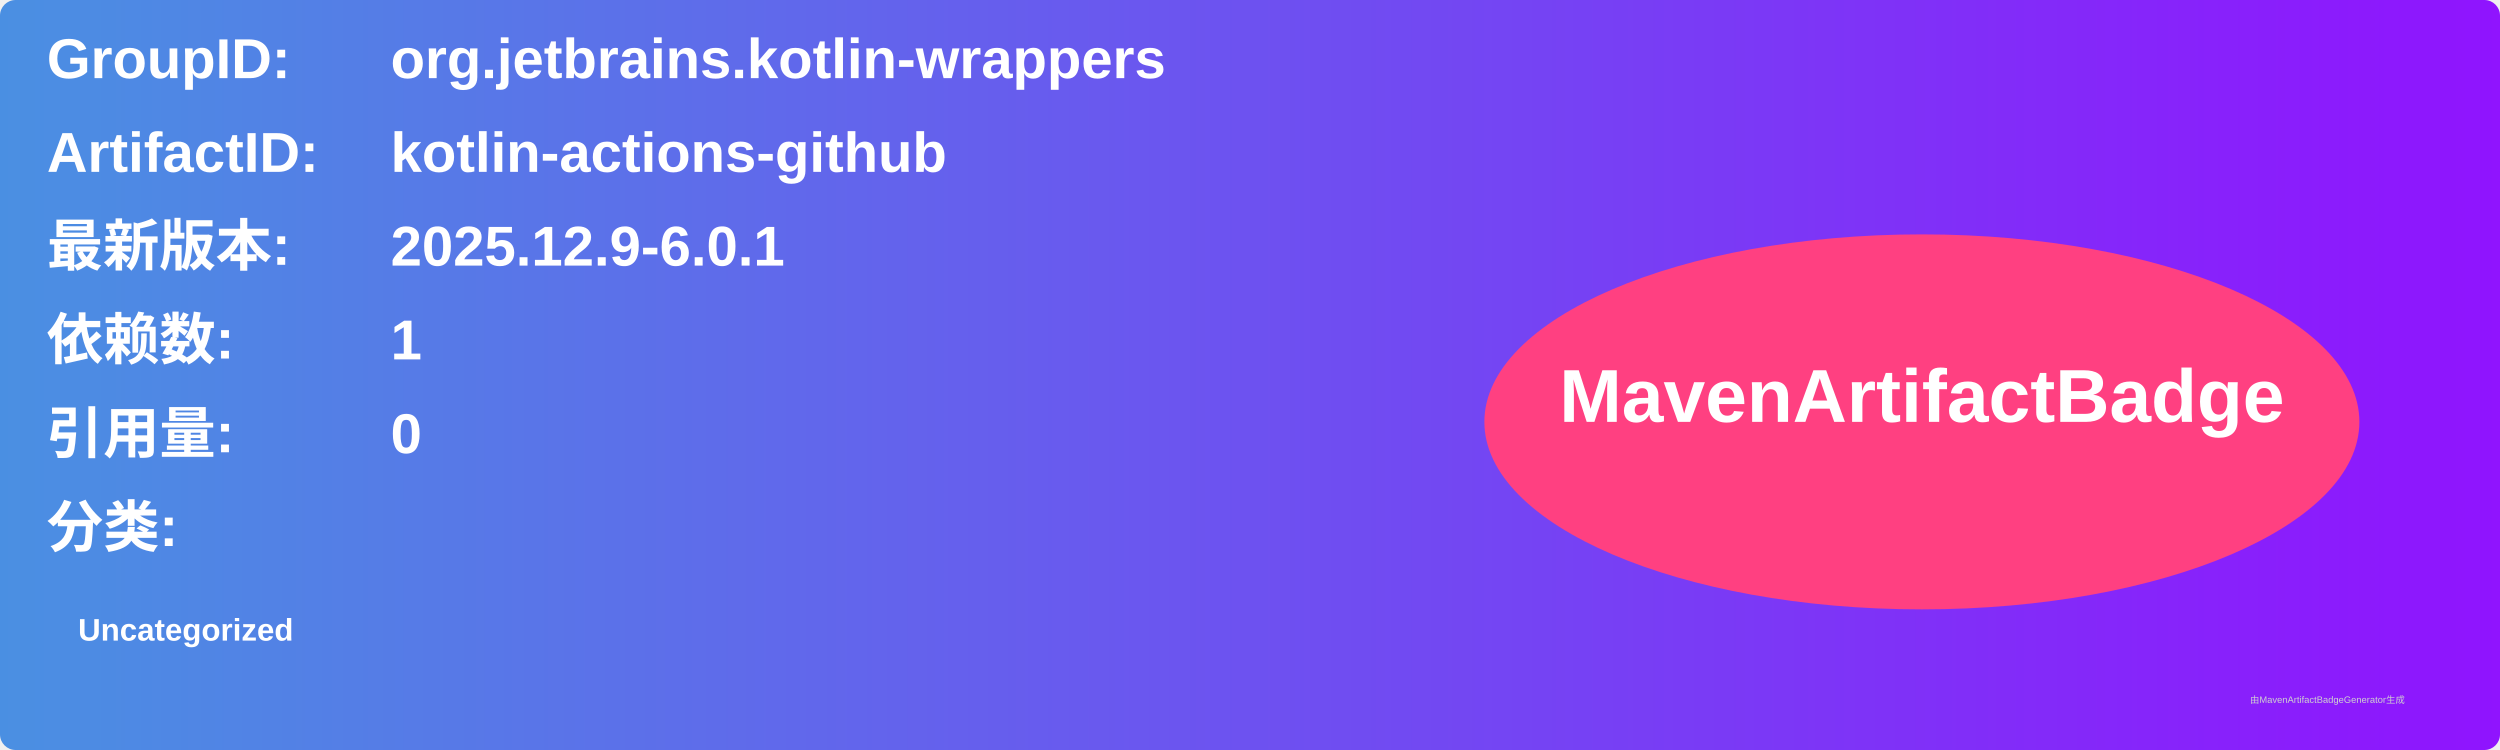
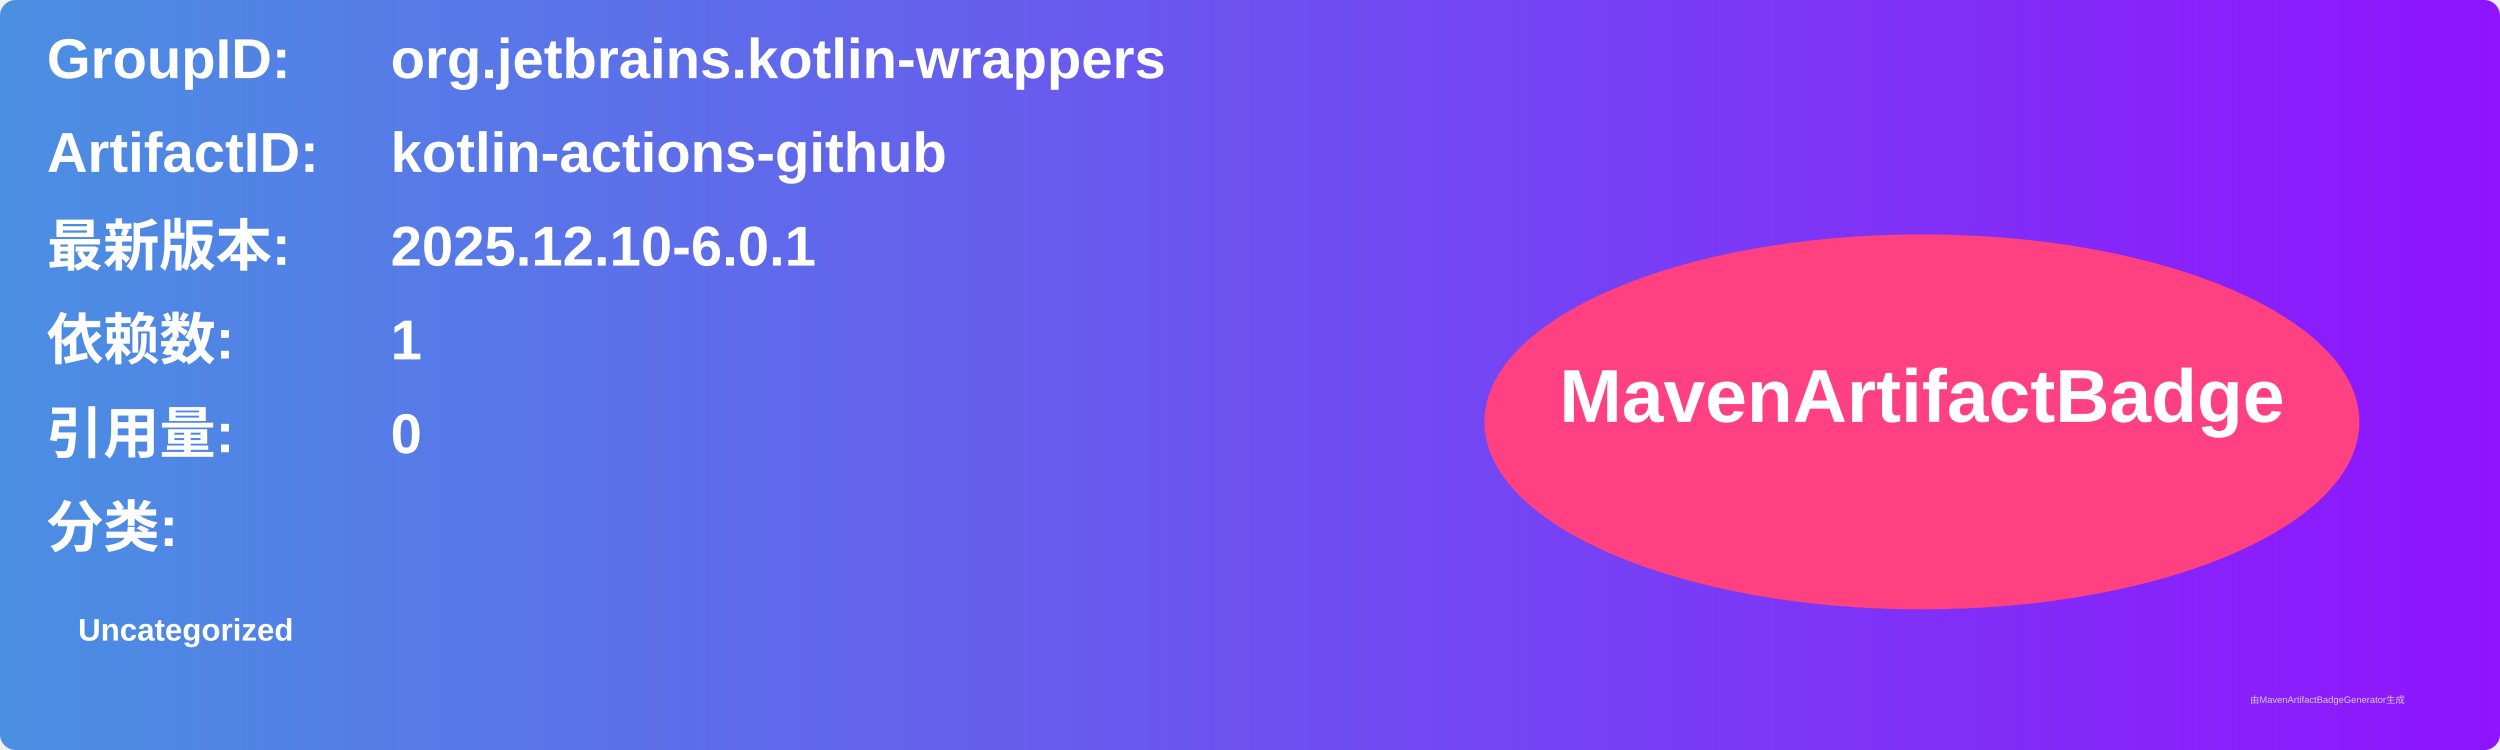
<svg xmlns="http://www.w3.org/2000/svg" width="800" height="240" viewBox="0 0 800 240">
  <linearGradient id="grad" x1="0%" y1="0%" x2="100%" y2="0%">
    <stop offset="0%" stop-color="#4a90e2" />
    <stop offset="100%" stop-color="#9013fe" />
  </linearGradient>
  <rect width="100%" height="100%" rx="5" ry="5" fill="url(#grad)" />
  <g transform="translate(15, 15)">
    <text x="0" y="10" font-family="Arial" font-size="18" fill="white" font-weight="bold" width="260">GroupID:</text>
    <text x="110" y="10" font-family="Arial" font-size="18" fill="white" font-weight="bold" width="460">org.jetbrains.kotlin-wrappers</text>
    <text x="0" y="40" font-family="Arial" font-size="18" fill="white" font-weight="bold" width="260">ArtifactID:</text>
    <text x="110" y="40" font-family="Arial" font-size="18" fill="white" font-weight="bold" width="460">kotlin-actions-github</text>
    <text x="0" y="70" font-family="Arial" font-size="18" fill="white" font-weight="bold">最新版本:</text>
    <text x="110" y="70" font-family="Arial" font-size="18" fill="white" font-weight="bold">
-       <tspan font-weight="bold">2025.12.9-6.0.1</tspan>
+       <tspan font-weight="bold">2025.12.10-6.0.1</tspan>
    </text>
    <text x="0" y="100" font-family="Arial" font-size="18" fill="white" font-weight="bold">依赖数: </text>
    <text x="110" y="100" font-family="Arial" font-size="18" fill="white">
      <tspan font-weight="bold">1</tspan>
    </text>
    <text x="0" y="130" font-family="Arial" font-size="18" fill="white" font-weight="bold">引用量: </text>
    <text x="110" y="130" font-family="Arial" font-size="18" fill="white">
      <tspan font-weight="bold">0</tspan>
    </text>
    <text x="0" y="160" font-family="Arial" font-size="18" fill="white" font-weight="bold">分类:</text>
    <text x="10" y="190" font-family="Arial" font-size="10" fill="white">
      <tspan font-weight="bold">Uncategorized</tspan>
    </text>
    <ellipse cx="600" cy="120" rx="140" ry="60" fill="#ff4081" />
    <text x="600" y="120" text-anchor="middle" font-family="Arial" font-size="24" fill="white" font-weight="bold">MavenArtifactBadge</text>
  </g>
  <text x="720" y="225" font-family="Arial" font-size="3" fill="#d0d0d0">由MavenArtifactBadgeGenerator生成</text>
</svg>
